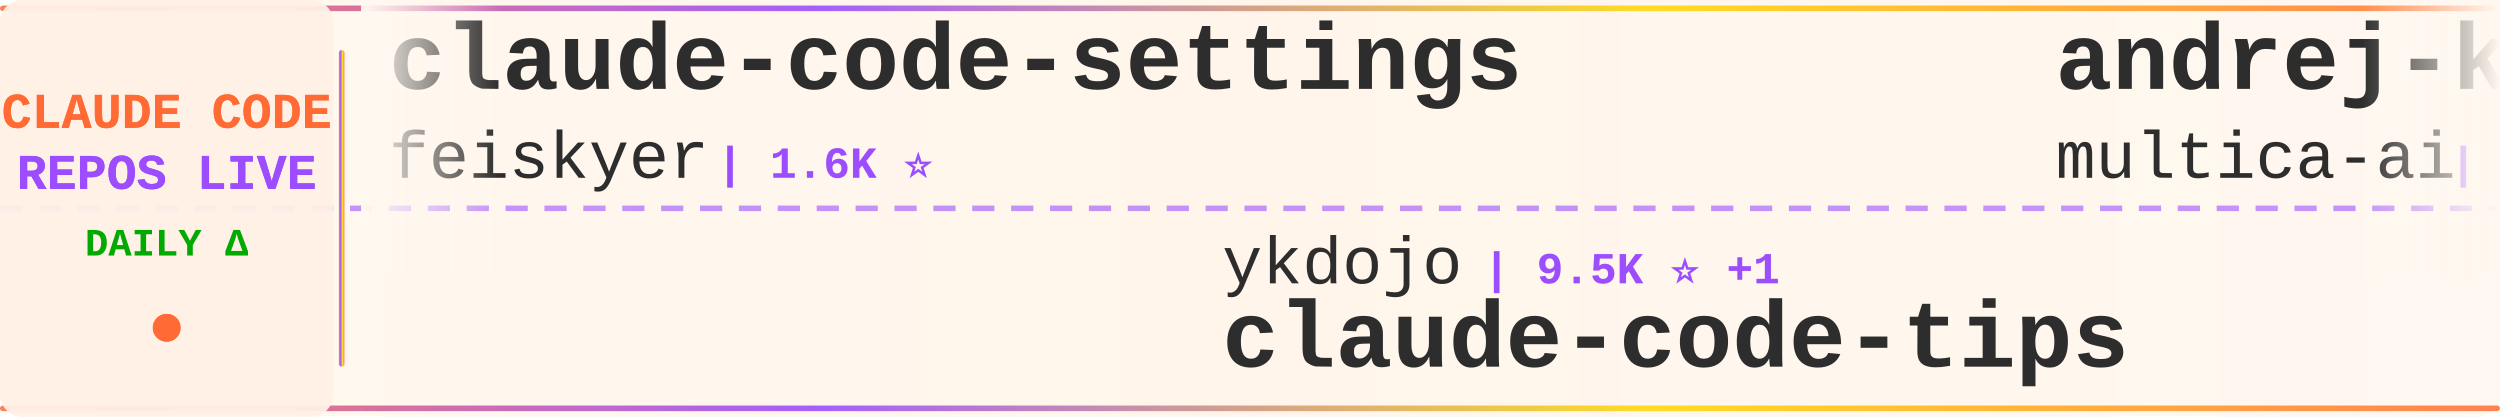
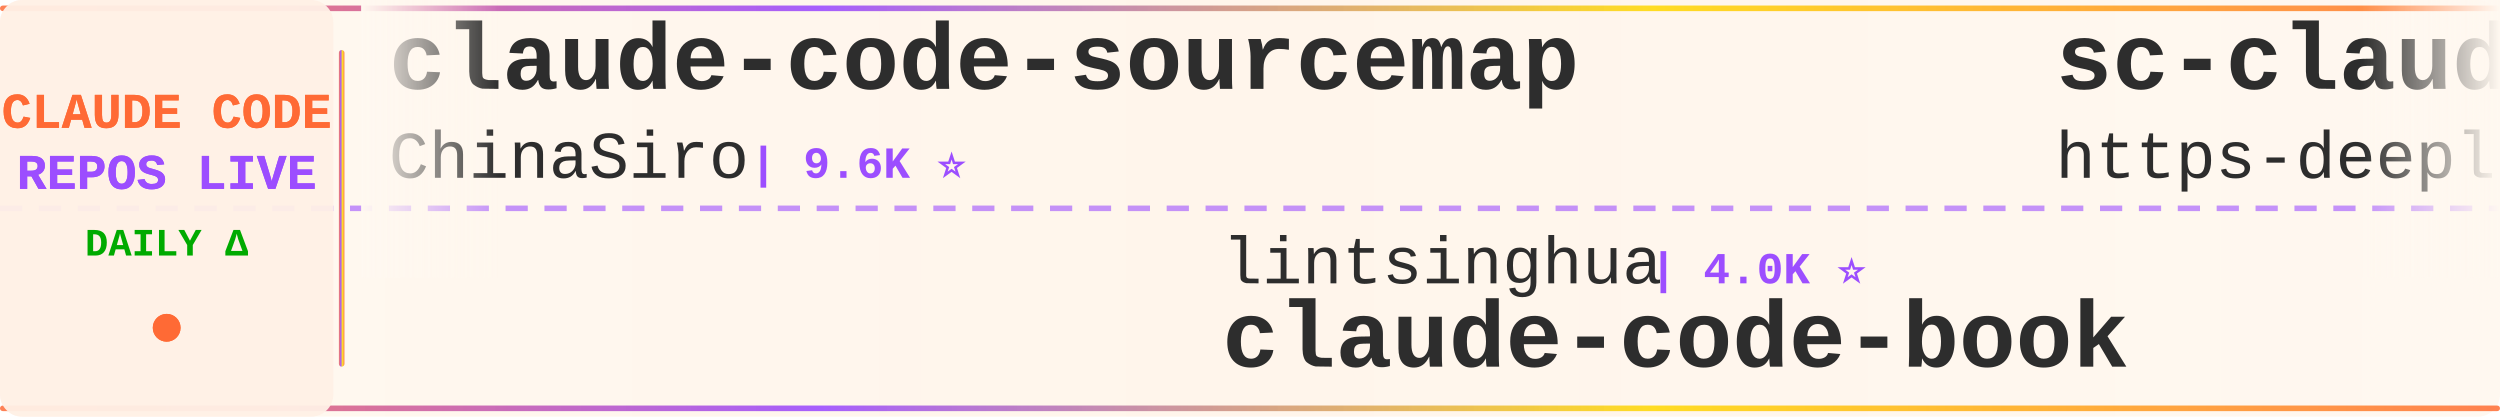
<svg xmlns="http://www.w3.org/2000/svg" width="900" height="150">
  <defs>
    <linearGradient id="tickerBg" x1="0%" y1="0%" x2="100%" y2="0%">
      <stop offset="0%" style="stop-color:#fff8f0;stop-opacity:0.98" />
      <stop offset="50%" style="stop-color:#fff5eb;stop-opacity:1" />
      <stop offset="100%" style="stop-color:#fff8f0;stop-opacity:0.98" />
    </linearGradient>
    <linearGradient id="borderGrad" x1="0%" y1="0%" x2="100%" y2="0%">
      <stop offset="0%" style="stop-color:#FF6B35;stop-opacity:0.85">
        <animate attributeName="stop-opacity" values="0.85;1;0.85" dur="2s" repeatCount="indefinite" />
      </stop>
      <stop offset="33%" style="stop-color:#9C4EFF;stop-opacity:0.9">
        <animate attributeName="stop-opacity" values="0.9;1;0.9" dur="2.2s" repeatCount="indefinite" />
      </stop>
      <stop offset="66%" style="stop-color:#FFD700;stop-opacity:0.85">
        <animate attributeName="stop-opacity" values="0.85;1;0.85" dur="1.8s" repeatCount="indefinite" />
      </stop>
      <stop offset="100%" style="stop-color:#FF6B35;stop-opacity:0.85">
        <animate attributeName="stop-opacity" values="0.85;1;0.85" dur="2s" repeatCount="indefinite" />
      </stop>
    </linearGradient>
    <filter id="textGlow">
      <feGaussianBlur stdDeviation="0.15" result="coloredBlur" />
      <feMerge>
        <feMergeNode in="coloredBlur" />
        <feMergeNode in="SourceGraphic" />
      </feMerge>
    </filter>
    <filter id="metricGlow">
      <feGaussianBlur stdDeviation="0.2" result="coloredBlur" />
      <feMerge>
        <feMergeNode in="coloredBlur" />
        <feMergeNode in="SourceGraphic" />
      </feMerge>
    </filter>
    <linearGradient id="leftFade" x1="0%" y1="0%" x2="100%" y2="0%">
      <stop offset="0%" style="stop-color:#fff8f0;stop-opacity:1" />
      <stop offset="100%" style="stop-color:#fff8f0;stop-opacity:0" />
    </linearGradient>
    <linearGradient id="rightFade" x1="0%" y1="0%" x2="100%" y2="0%">
      <stop offset="0%" style="stop-color:#fff8f0;stop-opacity:0" />
      <stop offset="100%" style="stop-color:#fff8f0;stop-opacity:1" />
    </linearGradient>
  </defs>
  <rect width="900" height="150" fill="url(#tickerBg)" rx="8" />
  <rect x="0" y="2" width="900" height="2" fill="url(#borderGrad)" rx="1" />
  <rect x="0" y="146" width="900" height="2" fill="url(#borderGrad)" rx="1" />
  <line x1="0" y1="75" x2="900" y2="75" stroke="#9C4EFF" stroke-width="2" stroke-dasharray="8 6" opacity="0.6" />
  <rect x="0" y="0" width="120" height="150" fill="#fff0e6" opacity="0.95" rx="8" />
  <text x="60" y="46" font-family="'Courier New', monospace" font-size="18" font-weight="bold" fill="#FF6B35" text-anchor="middle" filter="url(#textGlow)">
    CLAUDE CODE
  </text>
  <text x="60" y="68" font-family="'Courier New', monospace" font-size="18" font-weight="bold" fill="#9C4EFF" text-anchor="middle" filter="url(#textGlow)">
    REPOS LIVE
  </text>
  <text x="60" y="92" font-family="'Courier New', monospace" font-size="14" font-weight="bold" fill="#00aa00" text-anchor="middle">
    DAILY Δ
  </text>
  <circle cx="60" cy="118" r="5" fill="#FF6B35" filter="url(#metricGlow)">
    <animate attributeName="r" values="4;6;4" dur="1.5s" repeatCount="indefinite" />
    <animate attributeName="opacity" values="0.6;1;0.6" dur="1.5s" repeatCount="indefinite" />
  </circle>
  <rect x="122" y="18" width="2" height="114" fill="url(#borderGrad)" rx="1" />
  <clipPath id="tickerClip">
    <rect x="130" y="0" width="770" height="150" />
  </clipPath>
  <g clip-path="url(#tickerClip)">
    <g id="tickerItems">
      <animateTransform attributeName="transform" attributeType="XML" type="translate" from="0 0" to="-3000 0" dur="54s" repeatCount="indefinite" />
      <g transform="translate(0, 0)">
-         <text x="140" y="32" font-family="'Courier New', monospace" font-size="34" font-weight="bold" fill="#2d2d2d">claude-code-settings</text>
-         <text x="140" y="64" font-family="'Courier New', monospace" font-size="24" font-weight="normal" fill="#2d2d2d" opacity="1.0">feiskyer</text>
-         <text x="258" y="64" font-family="'Courier New', monospace" font-size="16" font-weight="bold" fill="#9C4EFF"> | 1.6K ⭐</text>
+         <text x="140" y="32" font-family="'Courier New', monospace" font-size="34" font-weight="bold" fill="#2d2d2d">claude-code-sourcemap</text>
+         <text x="140" y="64" font-family="'Courier New', monospace" font-size="24" font-weight="normal" fill="#2d2d2d" opacity="1.0">ChinaSiro</text>
+         <text x="270" y="64" font-family="'Courier New', monospace" font-size="16" font-weight="bold" fill="#9C4EFF"> | 9.6K ⭐</text>
      </g>
      <g transform="translate(300, 0)">
-         <text x="140" y="102" font-family="'Courier New', monospace" font-size="24" font-weight="normal" fill="#2d2d2d" opacity="1.0">ykdojo</text>
-         <text x="234" y="102" font-family="'Courier New', monospace" font-size="16" font-weight="bold" fill="#9C4EFF"> | 9.5K ⭐ +1</text>
-         <text x="140" y="132" font-family="'Courier New', monospace" font-size="34" font-weight="bold" fill="#2d2d2d">claude-code-tips</text>
+         <text x="140" y="102" font-family="'Courier New', monospace" font-size="24" font-weight="normal" fill="#2d2d2d" opacity="1.0">lintsinghua</text>
+         <text x="294" y="102" font-family="'Courier New', monospace" font-size="16" font-weight="bold" fill="#9C4EFF"> | 4.0K ⭐</text>
+         <text x="140" y="132" font-family="'Courier New', monospace" font-size="34" font-weight="bold" fill="#2d2d2d">claude-code-book</text>
      </g>
      <g transform="translate(600, 0)">
-         <text x="140" y="32" font-family="'Courier New', monospace" font-size="34" font-weight="bold" fill="#2d2d2d">andrej-karpathy-skills</text>
-         <text x="140" y="64" font-family="'Courier New', monospace" font-size="24" font-weight="normal" fill="#2d2d2d" opacity="1.0">multica-ai</text>
-         <text x="282" y="64" font-family="'Courier New', monospace" font-size="16" font-weight="bold" fill="#9C4EFF"> | 197.4K ⭐ +69</text>
+         <text x="140" y="32" font-family="'Courier New', monospace" font-size="34" font-weight="bold" fill="#2d2d2d">sc-claude-code-files</text>
+         <text x="140" y="64" font-family="'Courier New', monospace" font-size="24" font-weight="normal" fill="#2d2d2d" opacity="1.0">https-deeplearning-ai</text>
+         <text x="414" y="64" font-family="'Courier New', monospace" font-size="16" font-weight="bold" fill="#9C4EFF"> | 535 ⭐ -1</text>
      </g>
      <g transform="translate(900, 0)">
-         <text x="140" y="102" font-family="'Courier New', monospace" font-size="24" font-weight="normal" fill="#2d2d2d" opacity="1.0">anthropics</text>
-         <text x="282" y="102" font-family="'Courier New', monospace" font-size="16" font-weight="bold" fill="#9C4EFF"> | 8.5K ⭐ +2</text>
-         <text x="140" y="132" font-family="'Courier New', monospace" font-size="34" font-weight="bold" fill="#2d2d2d">claude-code-action</text>
+         <text x="140" y="102" font-family="'Courier New', monospace" font-size="24" font-weight="normal" fill="#2d2d2d" opacity="1.0">liuup</text>
+         <text x="222" y="102" font-family="'Courier New', monospace" font-size="16" font-weight="bold" fill="#9C4EFF"> | 3.7K ⭐ +1</text>
+         <text x="140" y="132" font-family="'Courier New', monospace" font-size="34" font-weight="bold" fill="#2d2d2d">claude-code-analysis</text>
      </g>
      <g transform="translate(1200, 0)">
+         <text x="140" y="32" font-family="'Courier New', monospace" font-size="34" font-weight="bold" fill="#2d2d2d">claude-code-best-practic...</text>
+         <text x="140" y="64" font-family="'Courier New', monospace" font-size="24" font-weight="normal" fill="#2d2d2d" opacity="1.0">shanraisshan</text>
+         <text x="306" y="64" font-family="'Courier New', monospace" font-size="16" font-weight="bold" fill="#9C4EFF"> | 63.7K ⭐ +7</text>
+       </g>
+       <g transform="translate(1500, 0)">
+         <text x="140" y="102" font-family="'Courier New', monospace" font-size="24" font-weight="normal" fill="#2d2d2d" opacity="1.0">OrcaWhisper</text>
+         <text x="294" y="102" font-family="'Courier New', monospace" font-size="16" font-weight="bold" fill="#9C4EFF"> | 86 ⭐</text>
+         <text x="140" y="132" font-family="'Courier New', monospace" font-size="34" font-weight="bold" fill="#2d2d2d">Claude-Code</text>
+       </g>
+       <g transform="translate(1800, 0)">
+         <text x="140" y="32" font-family="'Courier New', monospace" font-size="34" font-weight="bold" fill="#2d2d2d">my-claude-code-setup</text>
+         <text x="140" y="64" font-family="'Courier New', monospace" font-size="24" font-weight="normal" fill="#2d2d2d" opacity="1.0">centminmod</text>
+         <text x="282" y="64" font-family="'Courier New', monospace" font-size="16" font-weight="bold" fill="#9C4EFF"> | 2.5K ⭐ -1</text>
+       </g>
+       <g transform="translate(2100, 0)">
+         <text x="140" y="102" font-family="'Courier New', monospace" font-size="24" font-weight="normal" fill="#2d2d2d" opacity="1.0">ChrisWiles</text>
+         <text x="282" y="102" font-family="'Courier New', monospace" font-size="16" font-weight="bold" fill="#9C4EFF"> | 6.0K ⭐</text>
+         <text x="140" y="132" font-family="'Courier New', monospace" font-size="34" font-weight="bold" fill="#2d2d2d">claude-code-showcase</text>
+       </g>
+       <g transform="translate(2400, 0)">
        <text x="140" y="32" font-family="'Courier New', monospace" font-size="34" font-weight="bold" fill="#2d2d2d">ECC</text>
        <text x="140" y="64" font-family="'Courier New', monospace" font-size="24" font-weight="normal" fill="#2d2d2d" opacity="1.0">affaan-m</text>
-         <text x="258" y="64" font-family="'Courier New', monospace" font-size="16" font-weight="bold" fill="#9C4EFF"> | 235.2K ⭐ +114</text>
-       </g>
-       <g transform="translate(1500, 0)">
-         <text x="140" y="102" font-family="'Courier New', monospace" font-size="24" font-weight="normal" fill="#2d2d2d" opacity="1.0">Donchitos</text>
-         <text x="270" y="102" font-family="'Courier New', monospace" font-size="16" font-weight="bold" fill="#9C4EFF"> | 23.5K ⭐ +9</text>
-         <text x="140" y="132" font-family="'Courier New', monospace" font-size="34" font-weight="bold" fill="#2d2d2d">Claude-Code-Game-Studios</text>
-       </g>
-       <g transform="translate(1800, 0)">
-         <text x="140" y="32" font-family="'Courier New', monospace" font-size="34" font-weight="bold" fill="#2d2d2d">claude-code-ultimate-gui...</text>
-         <text x="140" y="64" font-family="'Courier New', monospace" font-size="24" font-weight="normal" fill="#2d2d2d" opacity="1.0">FlorianBruniaux</text>
-         <text x="342" y="64" font-family="'Courier New', monospace" font-size="16" font-weight="bold" fill="#9C4EFF"> | 5.6K ⭐ +3</text>
-       </g>
-       <g transform="translate(2100, 0)">
-         <text x="140" y="102" font-family="'Courier New', monospace" font-size="24" font-weight="normal" fill="#2d2d2d" opacity="1.0">VoltAgent</text>
-         <text x="270" y="102" font-family="'Courier New', monospace" font-size="16" font-weight="bold" fill="#9C4EFF"> | 23.8K ⭐ +2</text>
-         <text x="140" y="132" font-family="'Courier New', monospace" font-size="34" font-weight="bold" fill="#2d2d2d">awesome-claude-code-suba...</text>
-       </g>
-       <g transform="translate(2400, 0)">
-         <text x="140" y="32" font-family="'Courier New', monospace" font-size="34" font-weight="bold" fill="#2d2d2d">claude-code-source-code-...</text>
-         <text x="140" y="64" font-family="'Courier New', monospace" font-size="24" font-weight="normal" fill="#2d2d2d" opacity="1.0">ghuntley</text>
-         <text x="258" y="64" font-family="'Courier New', monospace" font-size="16" font-weight="bold" fill="#9C4EFF"> | 987 ⭐</text>
+         <text x="258" y="64" font-family="'Courier New', monospace" font-size="16" font-weight="bold" fill="#9C4EFF"> | 235.2K ⭐ +60</text>
      </g>
      <g transform="translate(2700, 0)">
-         <text x="140" y="102" font-family="'Courier New', monospace" font-size="24" font-weight="normal" fill="#2d2d2d" opacity="1.0">fazxes</text>
-         <text x="234" y="102" font-family="'Courier New', monospace" font-size="16" font-weight="bold" fill="#9C4EFF"> | 226 ⭐</text>
-         <text x="140" y="132" font-family="'Courier New', monospace" font-size="34" font-weight="bold" fill="#2d2d2d">Claude-code</text>
+         <text x="140" y="102" font-family="'Courier New', monospace" font-size="24" font-weight="normal" fill="#2d2d2d" opacity="1.0">chauncygu</text>
+         <text x="270" y="102" font-family="'Courier New', monospace" font-size="16" font-weight="bold" fill="#9C4EFF"> | 2.8K ⭐</text>
+         <text x="140" y="132" font-family="'Courier New', monospace" font-size="34" font-weight="bold" fill="#2d2d2d">collection-claude-code-s...</text>
      </g>
      <g transform="translate(3000, 0)">
-         <text x="140" y="32" font-family="'Courier New', monospace" font-size="34" font-weight="bold" fill="#2d2d2d">claude-code-settings</text>
-         <text x="140" y="64" font-family="'Courier New', monospace" font-size="24" font-weight="normal" fill="#2d2d2d" opacity="1.0">feiskyer</text>
-         <text x="258" y="64" font-family="'Courier New', monospace" font-size="16" font-weight="bold" fill="#9C4EFF"> | 1.6K ⭐</text>
+         <text x="140" y="32" font-family="'Courier New', monospace" font-size="34" font-weight="bold" fill="#2d2d2d">claude-code-sourcemap</text>
+         <text x="140" y="64" font-family="'Courier New', monospace" font-size="24" font-weight="normal" fill="#2d2d2d" opacity="1.0">ChinaSiro</text>
+         <text x="270" y="64" font-family="'Courier New', monospace" font-size="16" font-weight="bold" fill="#9C4EFF"> | 9.6K ⭐</text>
      </g>
      <g transform="translate(3300, 0)">
-         <text x="140" y="102" font-family="'Courier New', monospace" font-size="24" font-weight="normal" fill="#2d2d2d" opacity="1.0">ykdojo</text>
-         <text x="234" y="102" font-family="'Courier New', monospace" font-size="16" font-weight="bold" fill="#9C4EFF"> | 9.5K ⭐ +1</text>
-         <text x="140" y="132" font-family="'Courier New', monospace" font-size="34" font-weight="bold" fill="#2d2d2d">claude-code-tips</text>
+         <text x="140" y="102" font-family="'Courier New', monospace" font-size="24" font-weight="normal" fill="#2d2d2d" opacity="1.0">lintsinghua</text>
+         <text x="294" y="102" font-family="'Courier New', monospace" font-size="16" font-weight="bold" fill="#9C4EFF"> | 4.0K ⭐</text>
+         <text x="140" y="132" font-family="'Courier New', monospace" font-size="34" font-weight="bold" fill="#2d2d2d">claude-code-book</text>
      </g>
      <g transform="translate(3600, 0)">
-         <text x="140" y="32" font-family="'Courier New', monospace" font-size="34" font-weight="bold" fill="#2d2d2d">andrej-karpathy-skills</text>
-         <text x="140" y="64" font-family="'Courier New', monospace" font-size="24" font-weight="normal" fill="#2d2d2d" opacity="1.0">multica-ai</text>
-         <text x="282" y="64" font-family="'Courier New', monospace" font-size="16" font-weight="bold" fill="#9C4EFF"> | 197.4K ⭐ +69</text>
+         <text x="140" y="32" font-family="'Courier New', monospace" font-size="34" font-weight="bold" fill="#2d2d2d">sc-claude-code-files</text>
+         <text x="140" y="64" font-family="'Courier New', monospace" font-size="24" font-weight="normal" fill="#2d2d2d" opacity="1.0">https-deeplearning-ai</text>
+         <text x="414" y="64" font-family="'Courier New', monospace" font-size="16" font-weight="bold" fill="#9C4EFF"> | 535 ⭐ -1</text>
      </g>
      <g transform="translate(3900, 0)">
-         <text x="140" y="102" font-family="'Courier New', monospace" font-size="24" font-weight="normal" fill="#2d2d2d" opacity="1.0">anthropics</text>
-         <text x="282" y="102" font-family="'Courier New', monospace" font-size="16" font-weight="bold" fill="#9C4EFF"> | 8.5K ⭐ +2</text>
-         <text x="140" y="132" font-family="'Courier New', monospace" font-size="34" font-weight="bold" fill="#2d2d2d">claude-code-action</text>
+         <text x="140" y="102" font-family="'Courier New', monospace" font-size="24" font-weight="normal" fill="#2d2d2d" opacity="1.0">liuup</text>
+         <text x="222" y="102" font-family="'Courier New', monospace" font-size="16" font-weight="bold" fill="#9C4EFF"> | 3.7K ⭐ +1</text>
+         <text x="140" y="132" font-family="'Courier New', monospace" font-size="34" font-weight="bold" fill="#2d2d2d">claude-code-analysis</text>
      </g>
    </g>
  </g>
  <rect x="130" y="0" width="50" height="100" fill="url(#leftFade)" />
  <rect x="850" y="0" width="50" height="100" fill="url(#rightFade)" />
</svg>
